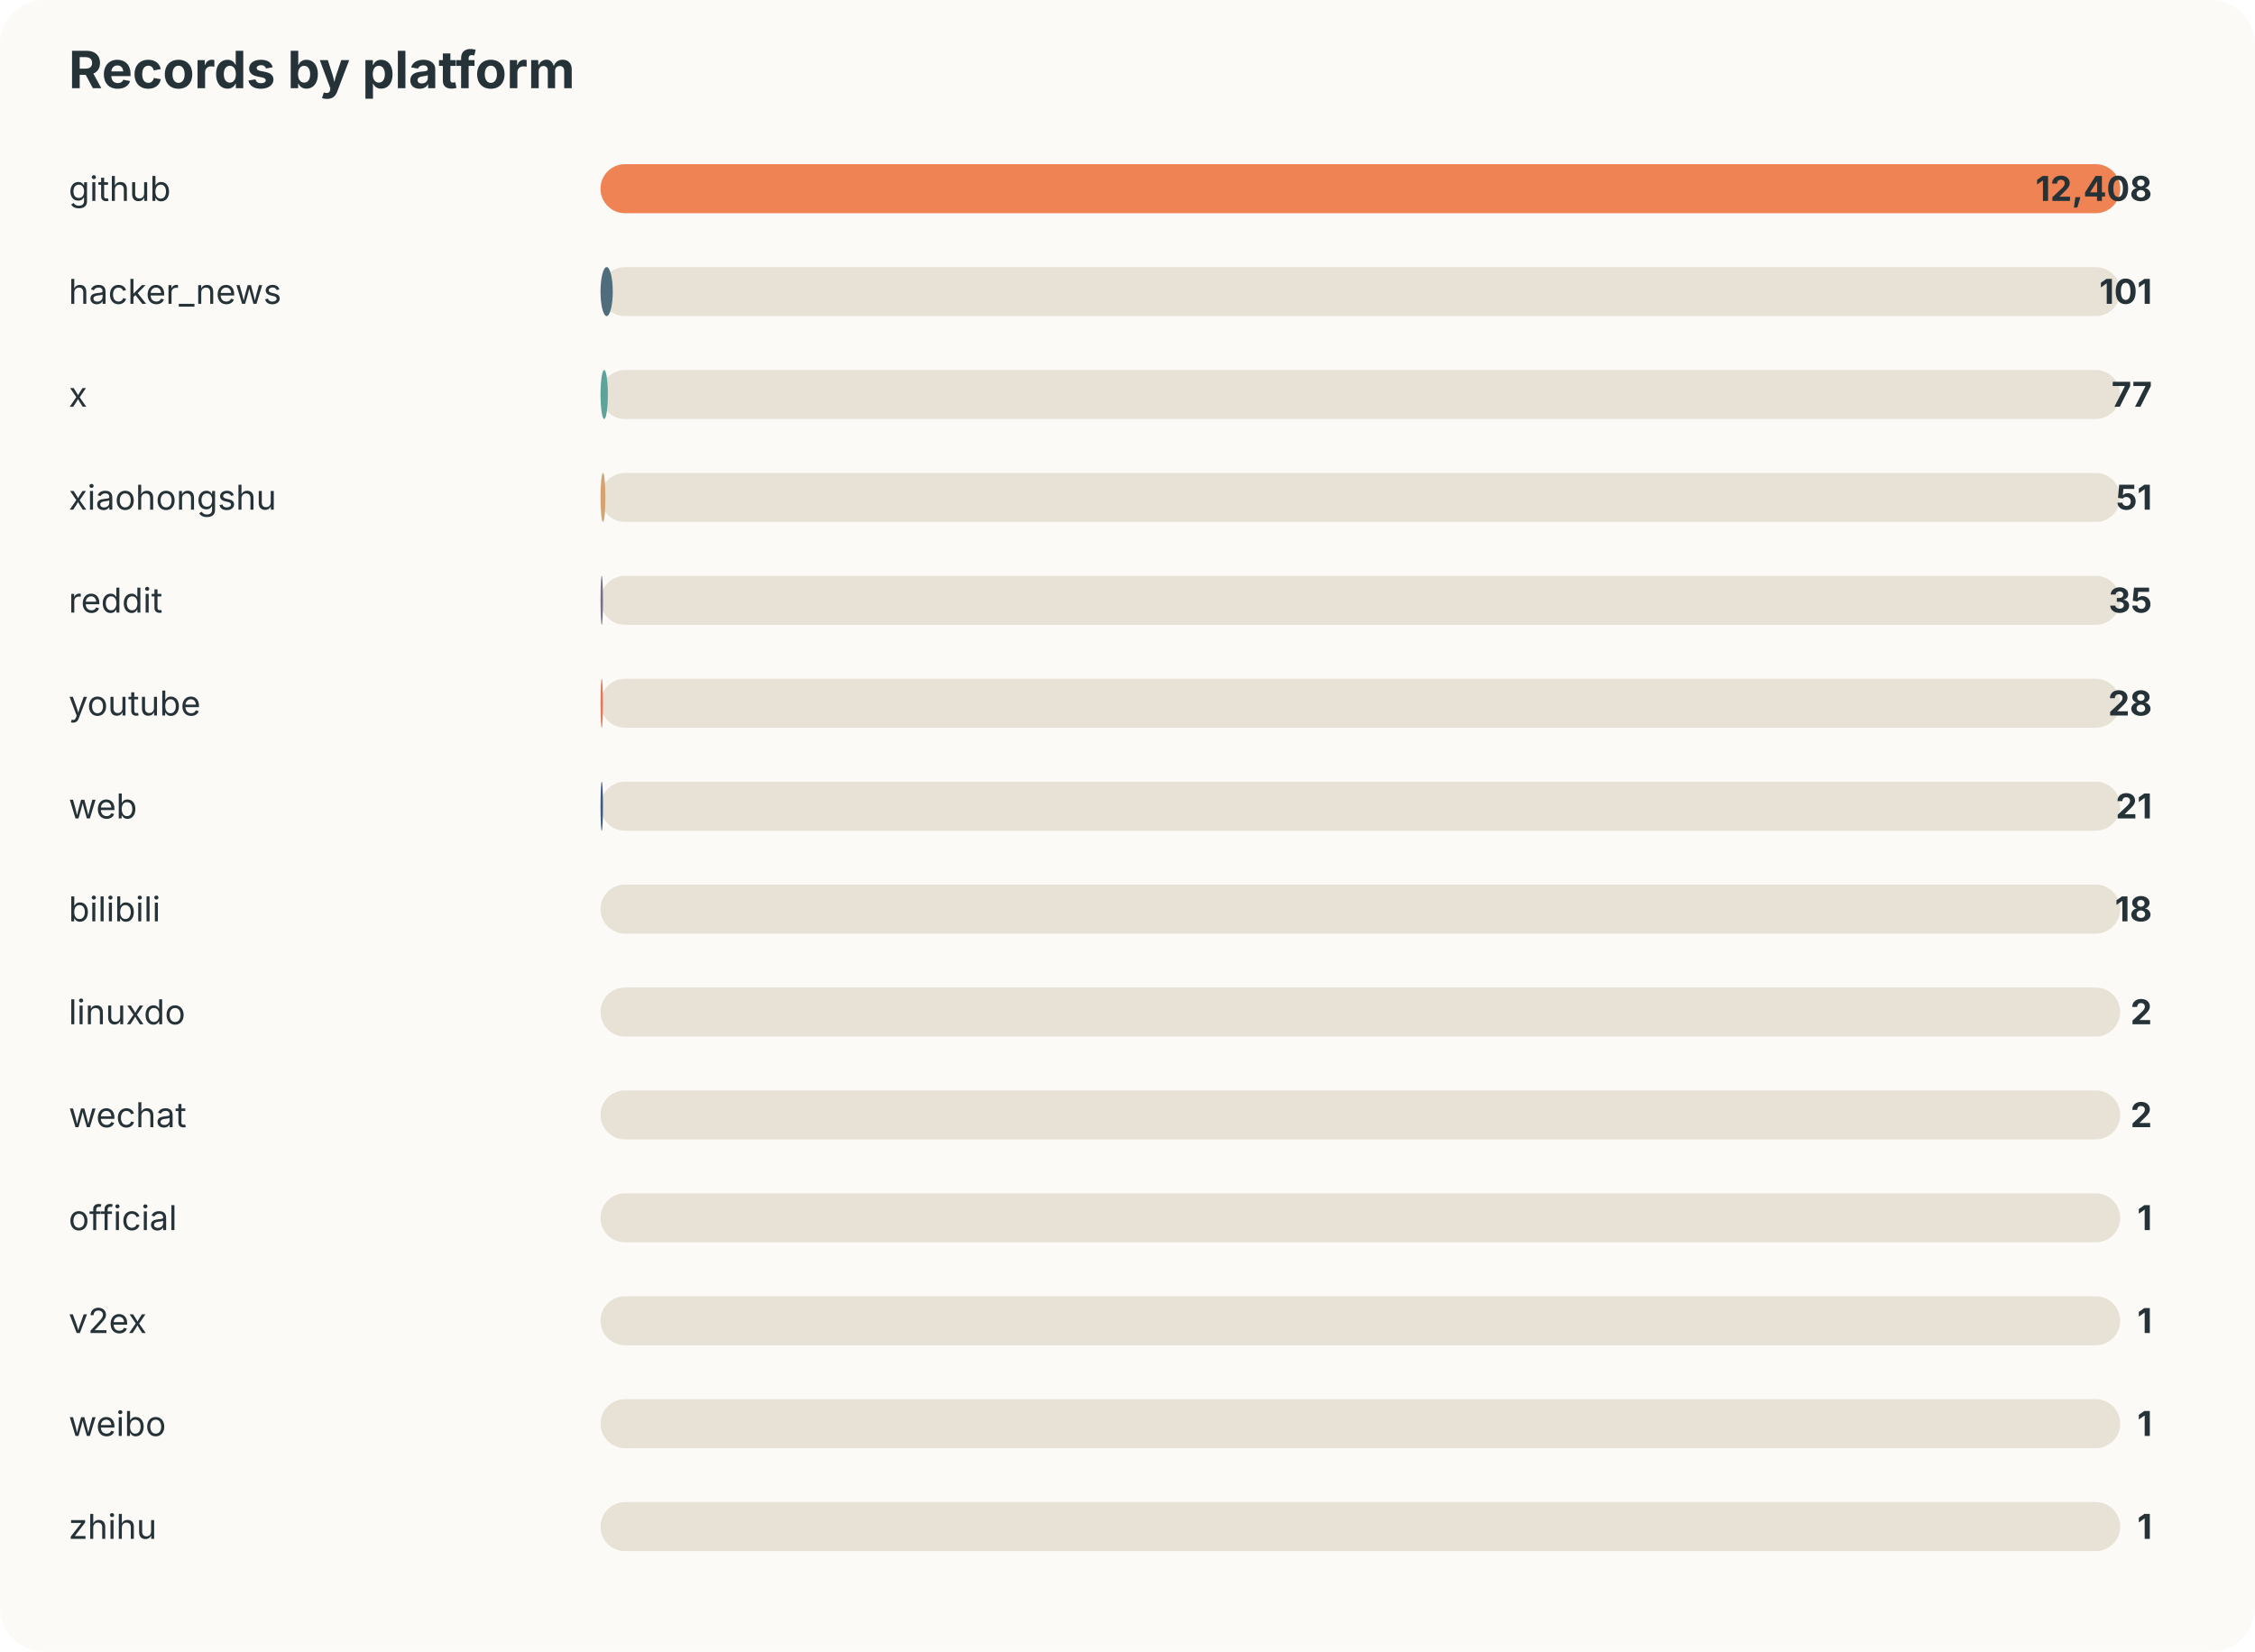
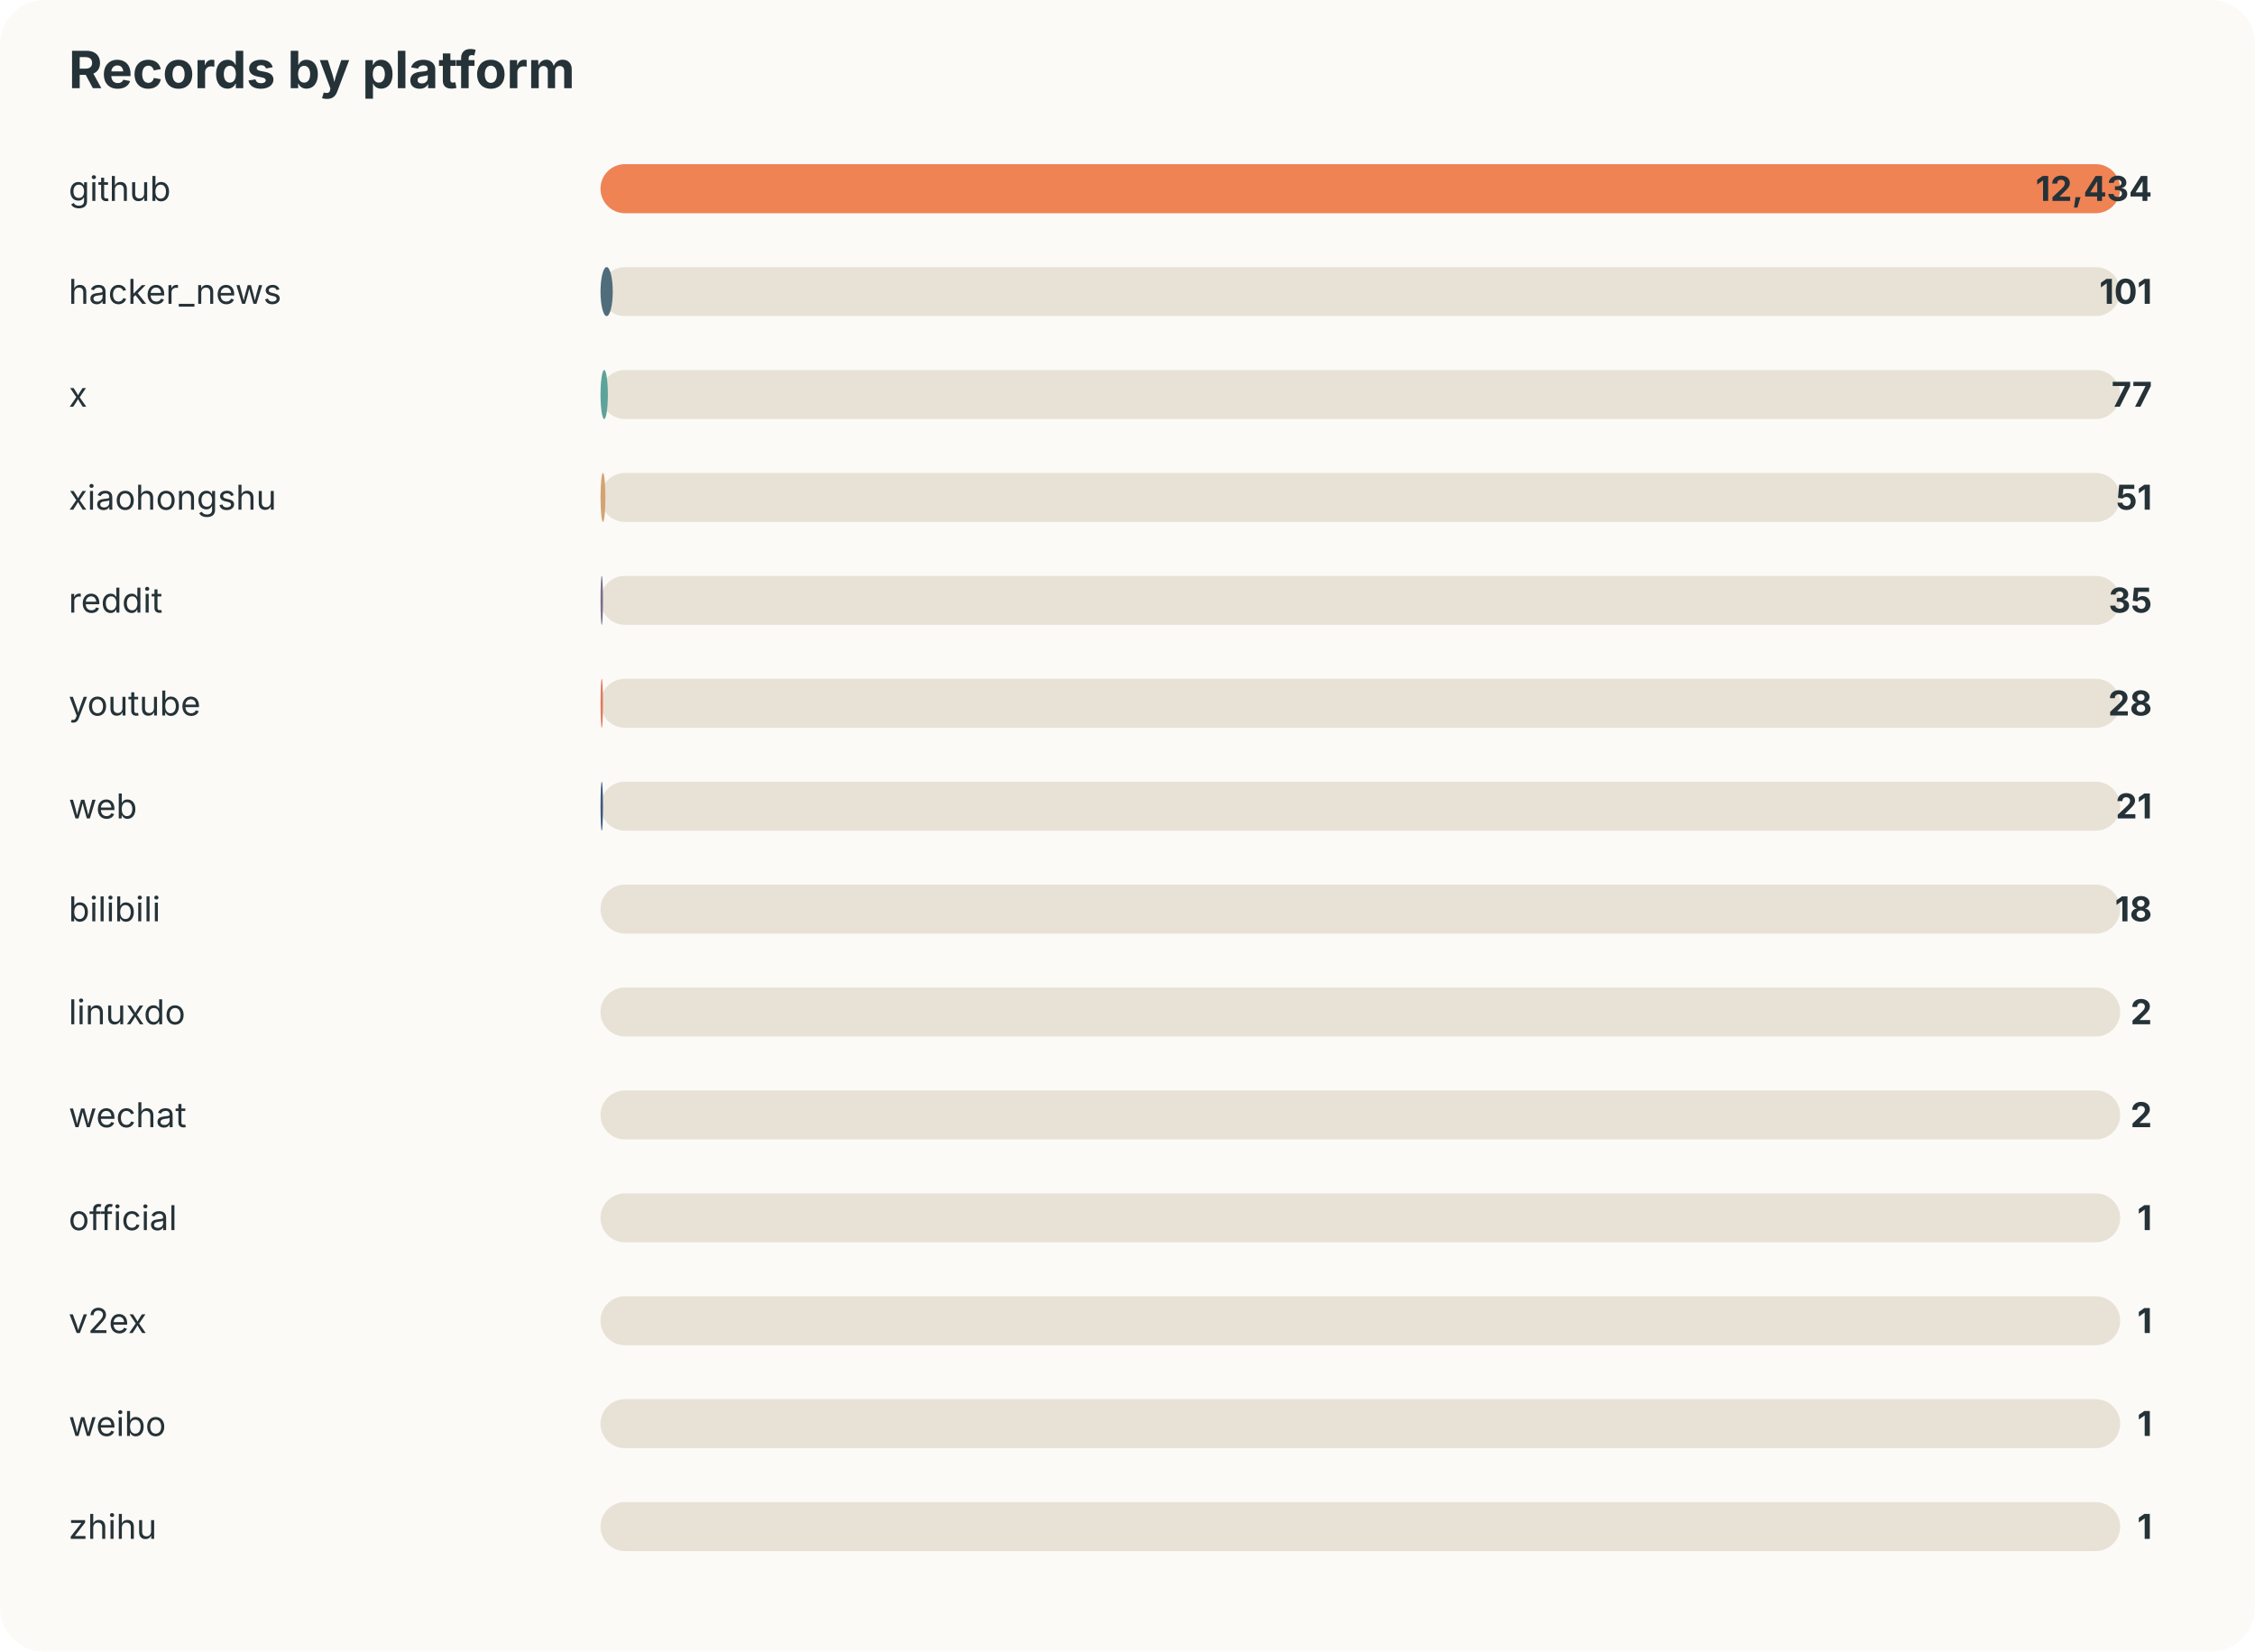
<svg xmlns="http://www.w3.org/2000/svg" width="920" height="674" viewBox="0 0 920 674">
  <style>text{font-family:-apple-system,BlinkMacSystemFont,"Segoe UI",sans-serif;fill:#253237} .muted{fill:#6b7a80;font-size:13px}</style>
  <rect width="100%" height="100%" rx="18" fill="#fbfaf7" />
  <text x="28" y="36" font-size="21" font-weight="700">Records by platform</text>
  <text x="28" y="82" font-size="14">github</text>
  <rect x="245" y="67" width="620" height="20" rx="10" fill="#e8e2d6" />
  <rect x="245" y="67" width="620" height="20" rx="10" fill="#ef8354" />
-   <text x="878" y="82" text-anchor="end" font-size="14" font-weight="700">12,408</text>
+   <text x="878" y="82" text-anchor="end" font-size="14" font-weight="700">12,434</text>
  <text x="28" y="124" font-size="14">hacker_news</text>
  <rect x="245" y="109" width="620" height="20" rx="10" fill="#e8e2d6" />
  <rect x="245" y="109" width="5" height="20" rx="10" fill="#4f6d7a" />
  <text x="878" y="124" text-anchor="end" font-size="14" font-weight="700">101</text>
  <text x="28" y="166" font-size="14">x</text>
  <rect x="245" y="151" width="620" height="20" rx="10" fill="#e8e2d6" />
  <rect x="245" y="151" width="3" height="20" rx="10" fill="#5da399" />
  <text x="878" y="166" text-anchor="end" font-size="14" font-weight="700">77</text>
  <text x="28" y="208" font-size="14">xiaohongshu</text>
  <rect x="245" y="193" width="620" height="20" rx="10" fill="#e8e2d6" />
  <rect x="245" y="193" width="2" height="20" rx="10" fill="#d4a373" />
  <text x="878" y="208" text-anchor="end" font-size="14" font-weight="700">51</text>
  <text x="28" y="250" font-size="14">reddit</text>
  <rect x="245" y="235" width="620" height="20" rx="10" fill="#e8e2d6" />
  <rect x="245" y="235" width="1" height="20" rx="10" fill="#7b6d8d" />
  <text x="878" y="250" text-anchor="end" font-size="14" font-weight="700">35</text>
  <text x="28" y="292" font-size="14">youtube</text>
  <rect x="245" y="277" width="620" height="20" rx="10" fill="#e8e2d6" />
  <rect x="245" y="277" width="1" height="20" rx="10" fill="#e07a5f" />
  <text x="878" y="292" text-anchor="end" font-size="14" font-weight="700">28</text>
  <text x="28" y="334" font-size="14">web</text>
  <rect x="245" y="319" width="620" height="20" rx="10" fill="#e8e2d6" />
  <rect x="245" y="319" width="1" height="20" rx="10" fill="#3d5a80" />
  <text x="878" y="334" text-anchor="end" font-size="14" font-weight="700">21</text>
  <text x="28" y="376" font-size="14">bilibili</text>
  <rect x="245" y="361" width="620" height="20" rx="10" fill="#e8e2d6" />
  <rect x="245" y="361" width="0" height="20" rx="10" fill="#ef8354" />
  <text x="878" y="376" text-anchor="end" font-size="14" font-weight="700">18</text>
  <text x="28" y="418" font-size="14">linuxdo</text>
  <rect x="245" y="403" width="620" height="20" rx="10" fill="#e8e2d6" />
  <rect x="245" y="403" width="0" height="20" rx="10" fill="#4f6d7a" />
  <text x="878" y="418" text-anchor="end" font-size="14" font-weight="700">2</text>
  <text x="28" y="460" font-size="14">wechat</text>
  <rect x="245" y="445" width="620" height="20" rx="10" fill="#e8e2d6" />
  <rect x="245" y="445" width="0" height="20" rx="10" fill="#5da399" />
  <text x="878" y="460" text-anchor="end" font-size="14" font-weight="700">2</text>
  <text x="28" y="502" font-size="14">official</text>
  <rect x="245" y="487" width="620" height="20" rx="10" fill="#e8e2d6" />
  <rect x="245" y="487" width="0" height="20" rx="10" fill="#d4a373" />
  <text x="878" y="502" text-anchor="end" font-size="14" font-weight="700">1</text>
  <text x="28" y="544" font-size="14">v2ex</text>
  <rect x="245" y="529" width="620" height="20" rx="10" fill="#e8e2d6" />
  <rect x="245" y="529" width="0" height="20" rx="10" fill="#7b6d8d" />
  <text x="878" y="544" text-anchor="end" font-size="14" font-weight="700">1</text>
  <text x="28" y="586" font-size="14">weibo</text>
  <rect x="245" y="571" width="620" height="20" rx="10" fill="#e8e2d6" />
  <rect x="245" y="571" width="0" height="20" rx="10" fill="#e07a5f" />
  <text x="878" y="586" text-anchor="end" font-size="14" font-weight="700">1</text>
  <text x="28" y="628" font-size="14">zhihu</text>
  <rect x="245" y="613" width="620" height="20" rx="10" fill="#e8e2d6" />
  <rect x="245" y="613" width="0" height="20" rx="10" fill="#3d5a80" />
  <text x="878" y="628" text-anchor="end" font-size="14" font-weight="700">1</text>
</svg>
